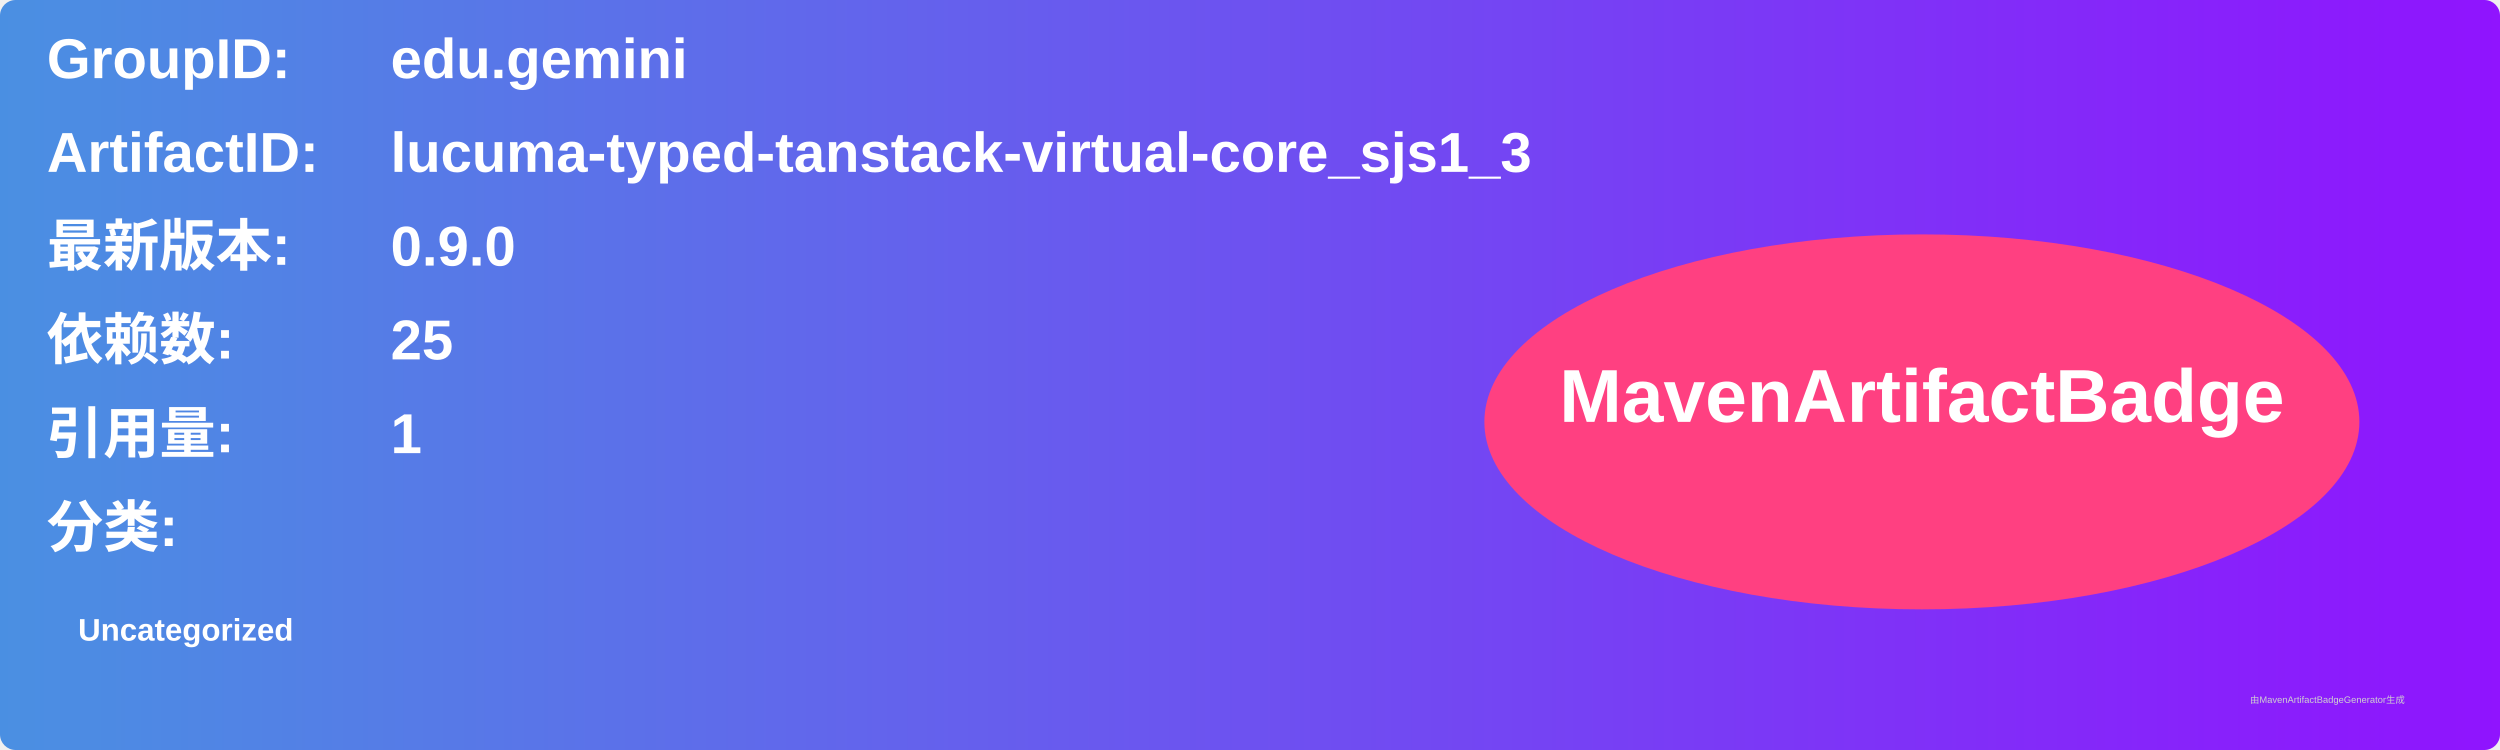
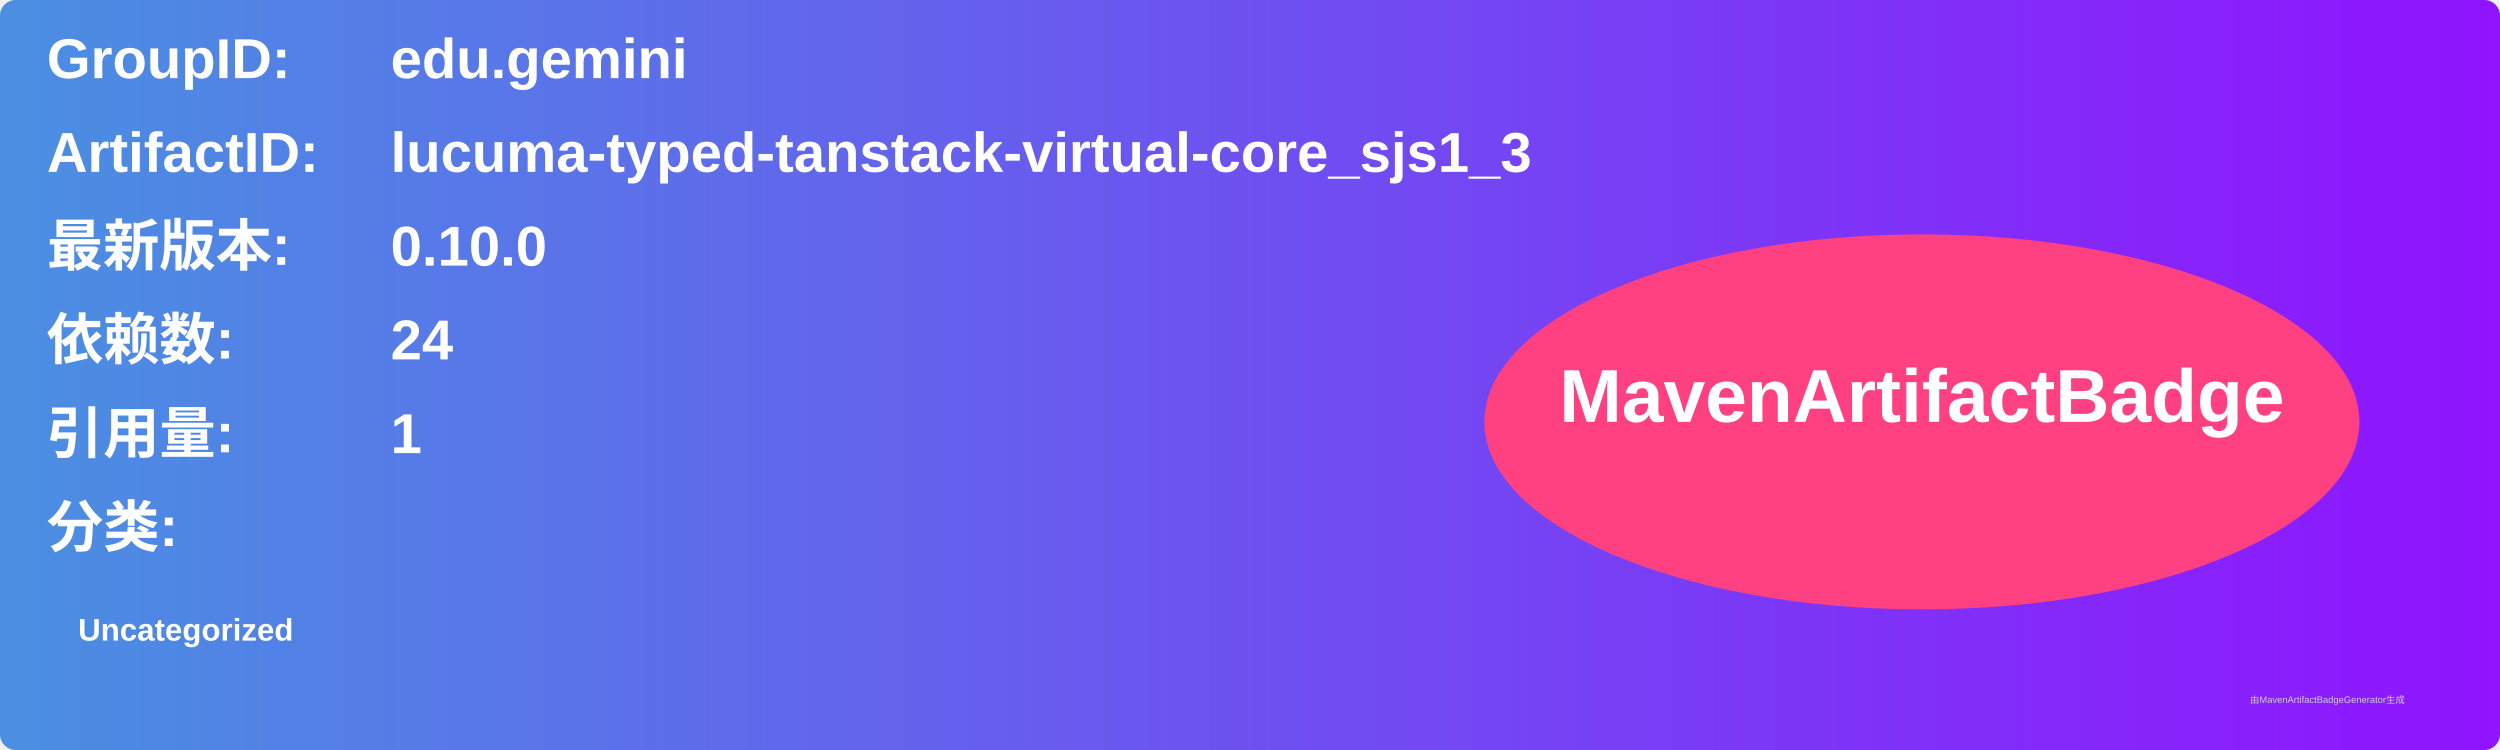
<svg xmlns="http://www.w3.org/2000/svg" width="800" height="240" viewBox="0 0 800 240">
  <linearGradient id="grad" x1="0%" y1="0%" x2="100%" y2="0%">
    <stop offset="0%" stop-color="#4a90e2" />
    <stop offset="100%" stop-color="#9013fe" />
  </linearGradient>
  <rect width="100%" height="100%" rx="5" ry="5" fill="url(#grad)" />
  <g transform="translate(15, 15)">
    <text x="0" y="10" font-family="Arial" font-size="18" fill="white" font-weight="bold" width="260">GroupID:</text>
    <text x="110" y="10" font-family="Arial" font-size="18" fill="white" font-weight="bold" width="460">edu.gemini</text>
    <text x="0" y="40" font-family="Arial" font-size="18" fill="white" font-weight="bold" width="260">ArtifactID:</text>
    <text x="110" y="40" font-family="Arial" font-size="18" fill="white" font-weight="bold" width="460">lucuma-typed-tanstack-virtual-core_sjs1_3</text>
    <text x="0" y="70" font-family="Arial" font-size="18" fill="white" font-weight="bold">最新版本:</text>
    <text x="110" y="70" font-family="Arial" font-size="18" fill="white" font-weight="bold">
-       <tspan font-weight="bold">0.9.0</tspan>
+       <tspan font-weight="bold">0.10.0</tspan>
    </text>
    <text x="0" y="100" font-family="Arial" font-size="18" fill="white" font-weight="bold">依赖数: </text>
    <text x="110" y="100" font-family="Arial" font-size="18" fill="white">
-       <tspan font-weight="bold">25</tspan>
+       <tspan font-weight="bold">24</tspan>
    </text>
    <text x="0" y="130" font-family="Arial" font-size="18" fill="white" font-weight="bold">引用量: </text>
    <text x="110" y="130" font-family="Arial" font-size="18" fill="white">
      <tspan font-weight="bold">1</tspan>
    </text>
    <text x="0" y="160" font-family="Arial" font-size="18" fill="white" font-weight="bold">分类:</text>
    <text x="10" y="190" font-family="Arial" font-size="10" fill="white">
      <tspan font-weight="bold">Uncategorized</tspan>
    </text>
    <ellipse cx="600" cy="120" rx="140" ry="60" fill="#ff4081" />
    <text x="600" y="120" text-anchor="middle" font-family="Arial" font-size="24" fill="white" font-weight="bold">MavenArtifactBadge</text>
  </g>
  <text x="720" y="225" font-family="Arial" font-size="3" fill="#d0d0d0">由MavenArtifactBadgeGenerator生成</text>
</svg>
